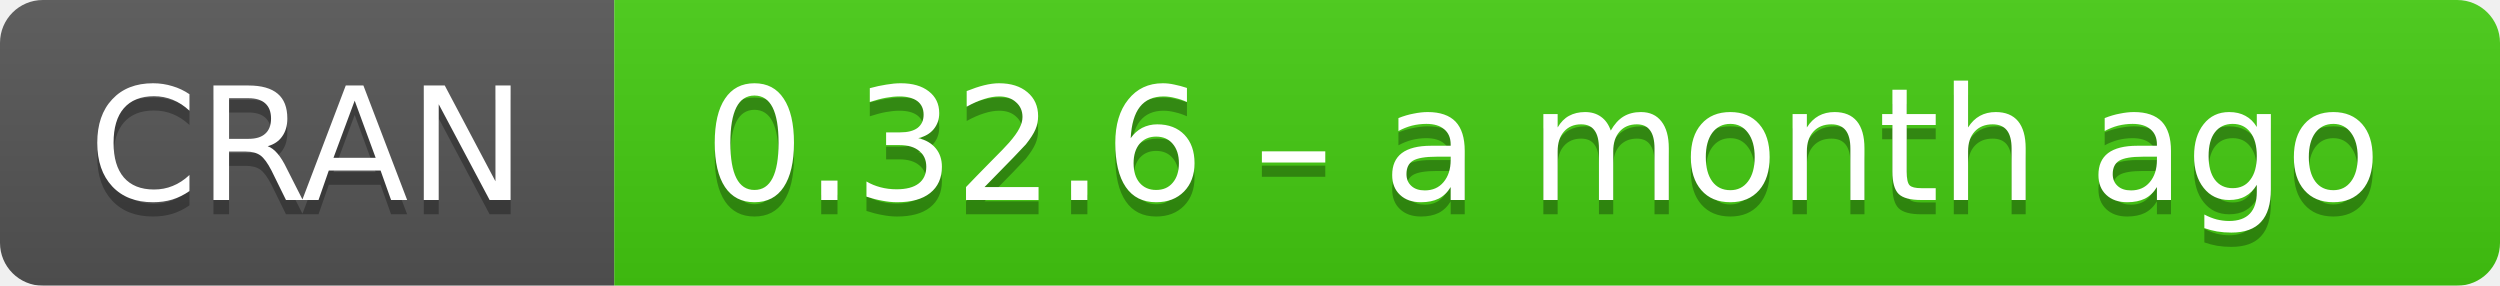
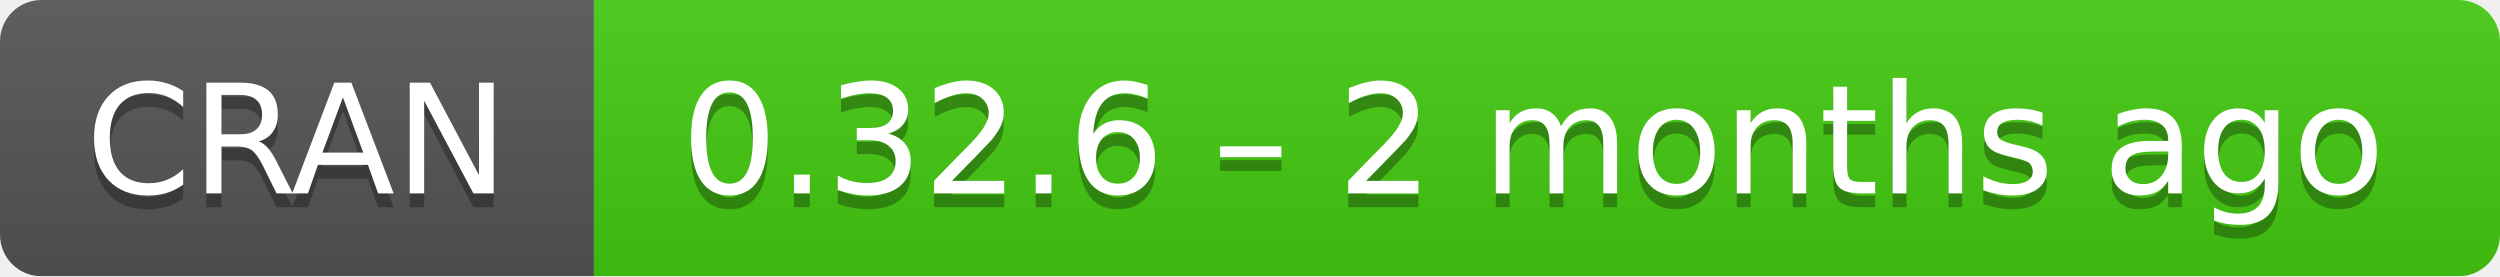
- <svg xmlns="http://www.w3.org/2000/svg" width="175" height="20" aria-label="CRAN 0.32.6 – a month ago">
+ <svg xmlns="http://www.w3.org/2000/svg" width="181" height="20" aria-label="CRAN 0.32.6 – 2 months ago">
  <linearGradient id="b" x2="0" y2="100%">
    <stop offset="0" stop-color="#bbb" stop-opacity=".1" />
    <stop offset="1" stop-opacity=".1" />
  </linearGradient>
  <mask id="a">
-     <rect width="175" height="20" rx="3" fill="#fff" />
+     <rect width="181" height="20" rx="3" fill="#fff" />
  </mask>
  <g mask="url(#a)">
    <path fill="#555" d="M0 0h43v20H0z" />
-     <path fill="#4c1" d="M43 0h153v20H43z" />
-     <path fill="url(#b)" d="M0 0h175v20H0z" />
+     <path fill="#4c1" d="M43 0h159v20H43z" />
+     <path fill="url(#b)" d="M0 0h181v20H0z" />
  </g>
  <g fill="#fff" text-anchor="middle" font-family="DejaVu Sans,Verdana,Geneva,sans-serif" font-size="11">
    <text x="21.5" y="15" fill="#010101" fill-opacity=".3">
      CRAN
    </text>
    <text x="21.5" y="14">
      CRAN
    </text>
-     <text x="108" y="15" fill="#010101" fill-opacity=".3">
-       0.32.6 – a month ago
+     <text x="111" y="15" fill="#010101" fill-opacity=".3">
+       0.32.6 – 2 months ago
    </text>
-     <text x="108" y="14">
-       0.32.6 – a month ago
+     <text x="111" y="14">
+       0.32.6 – 2 months ago
    </text>
  </g>
</svg>
